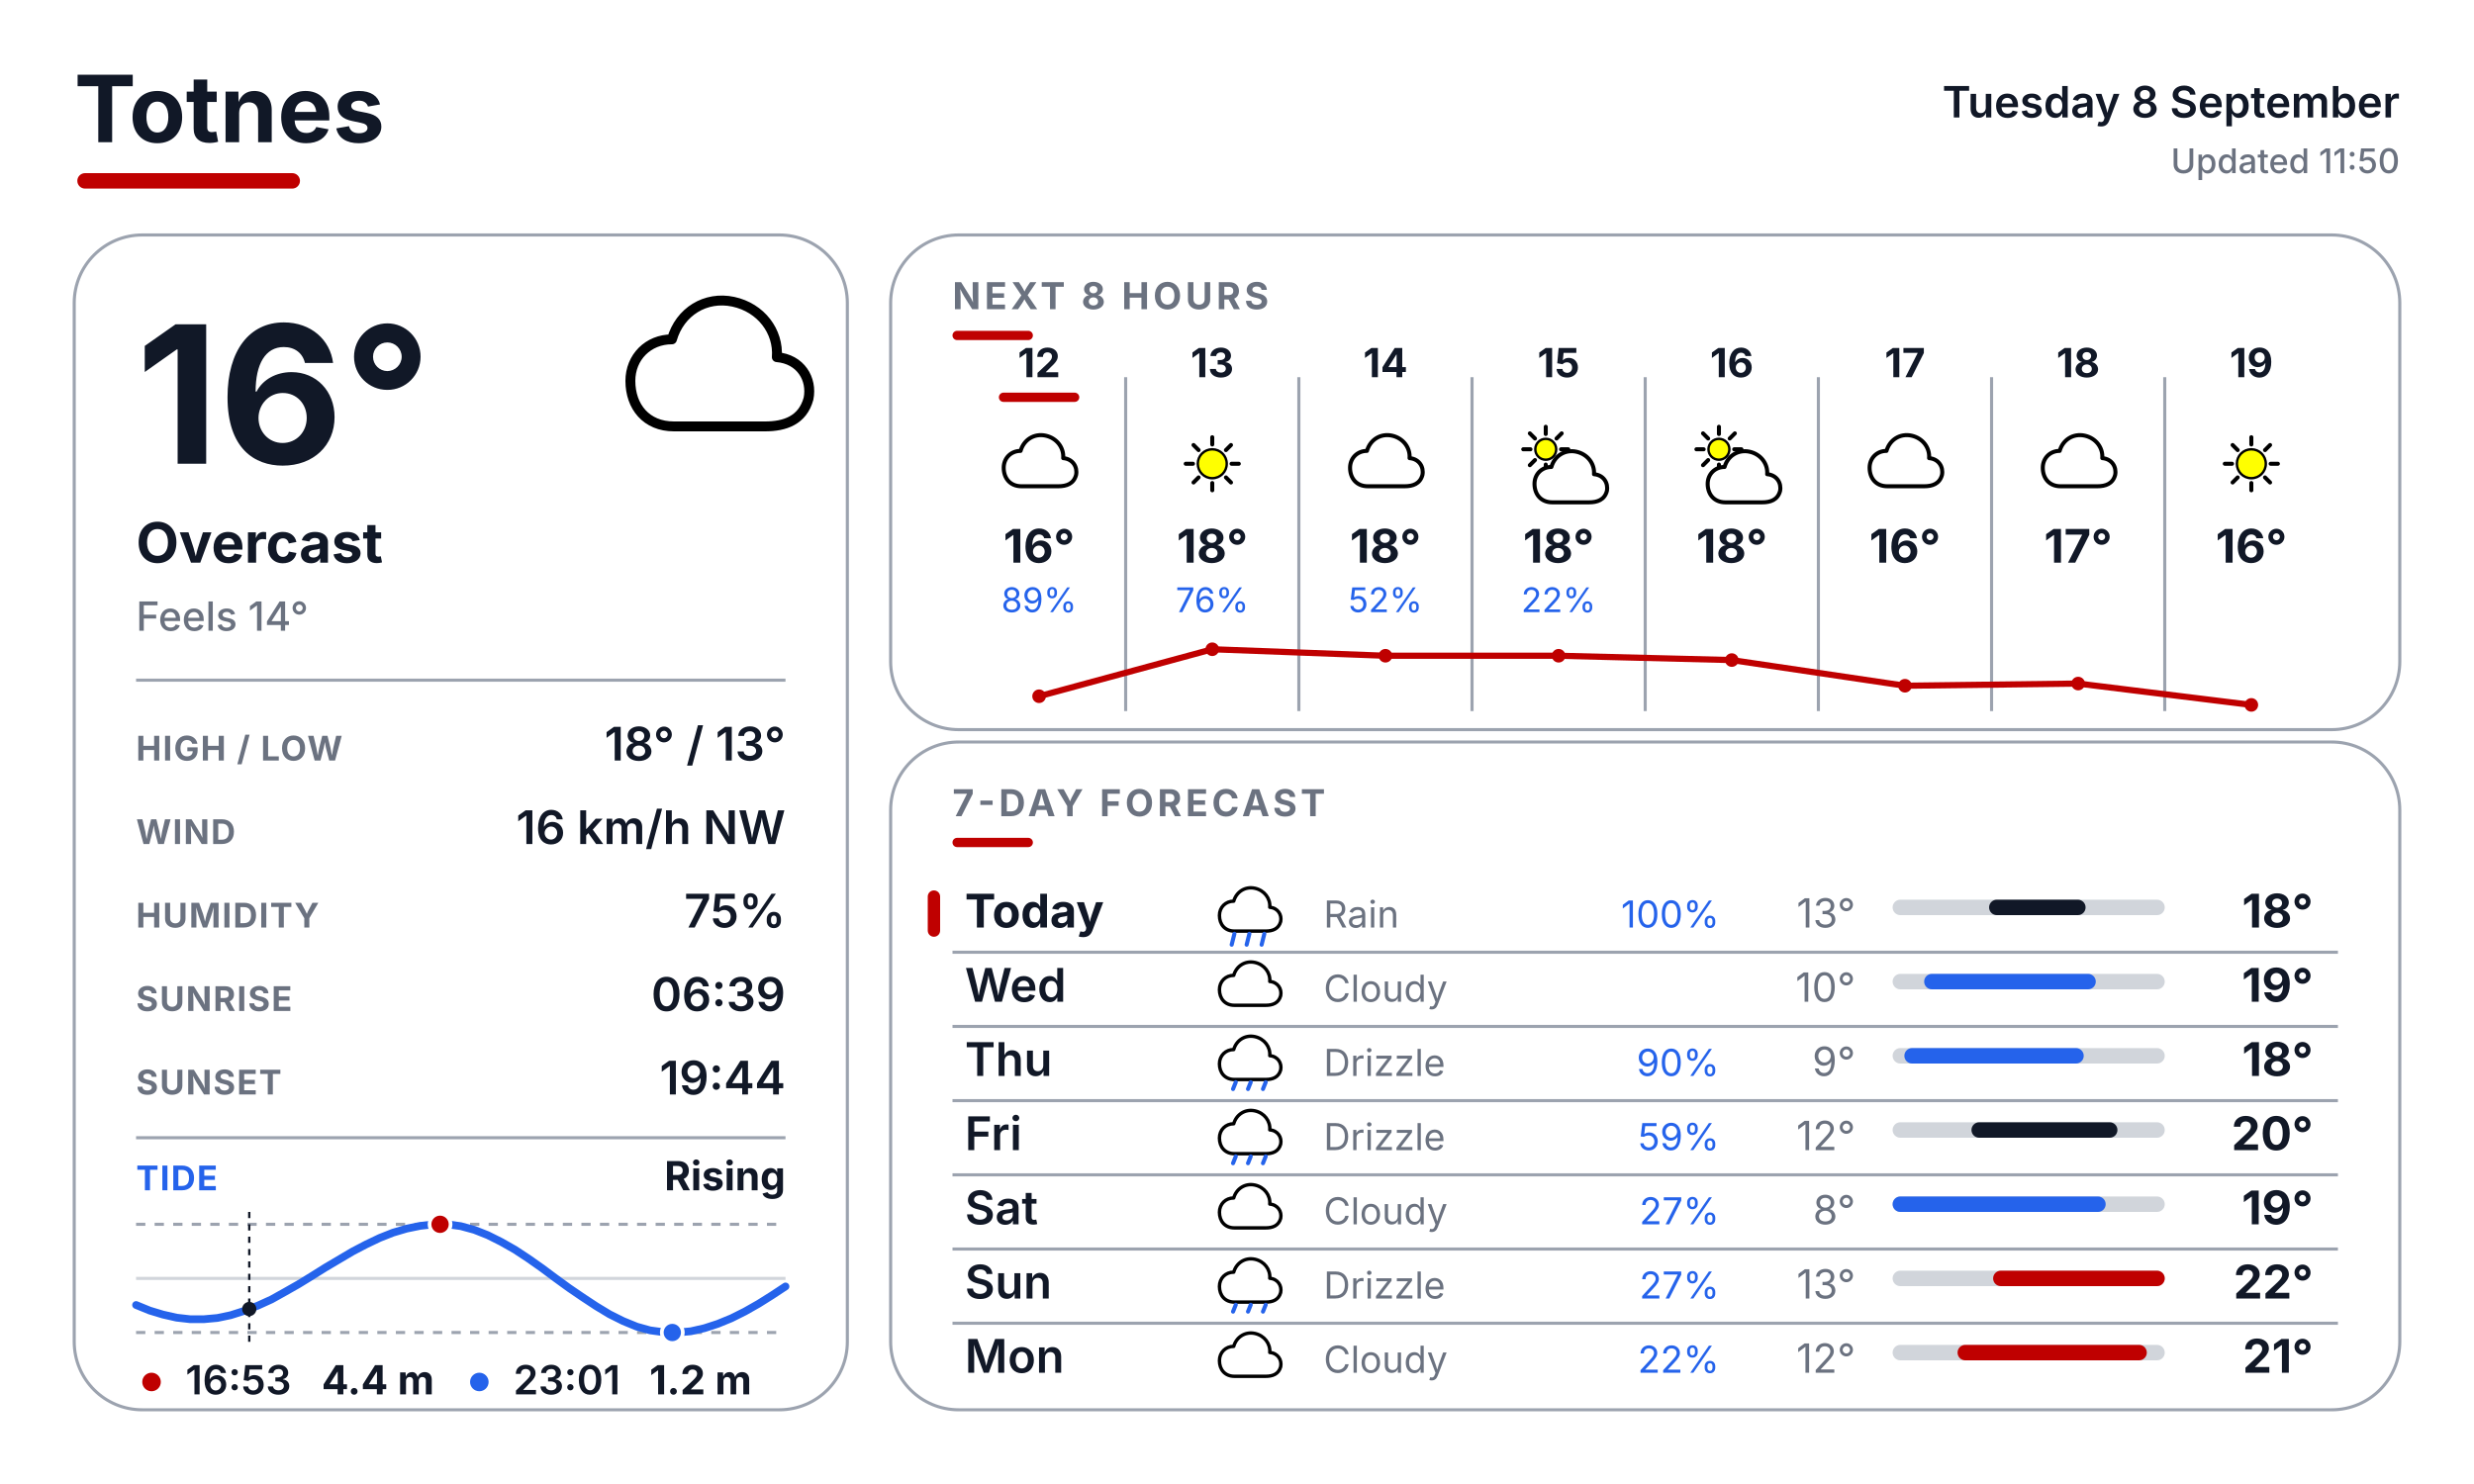
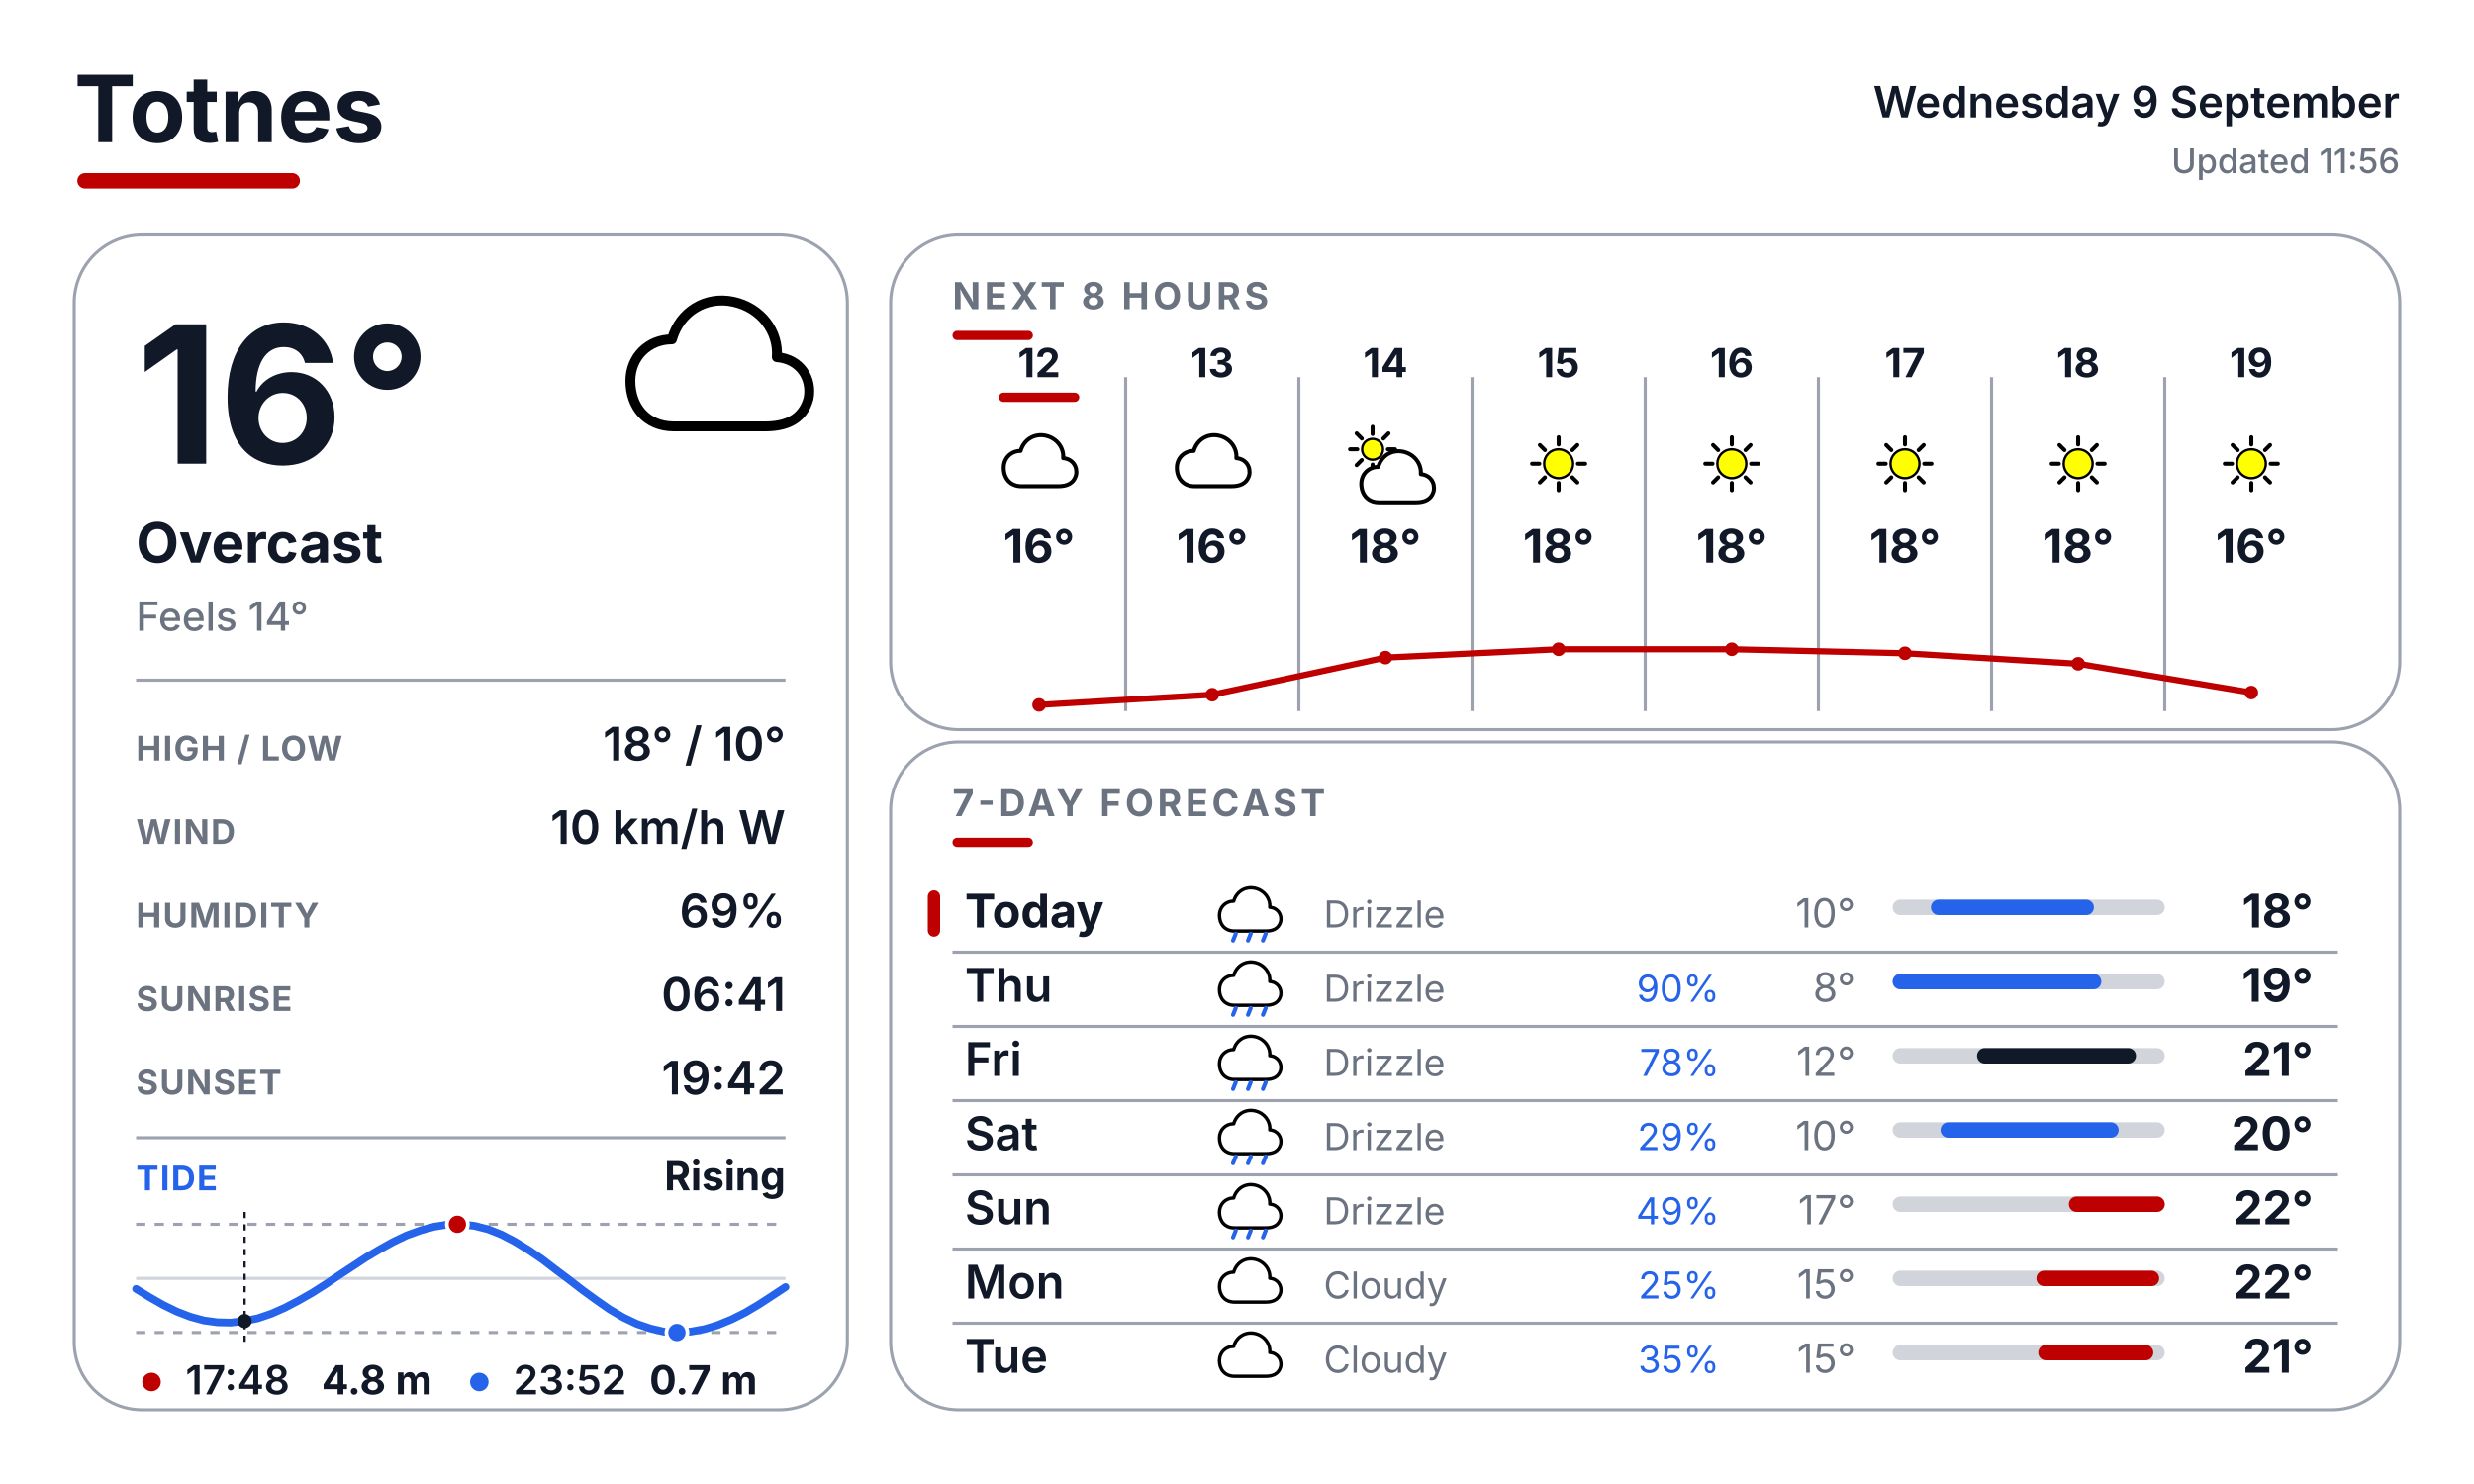
<svg xmlns="http://www.w3.org/2000/svg" width="800" height="480" viewBox="0 0 800 480" fill="none">
  <defs>
    <style>
      text { font-family: Inter, Arial, Helvetica, sans-serif; }
      .place { font-size: 30px; font-weight: 700; fill: #111827; }
      .date { font-size: 14px; font-weight: 600; fill: #111827; }
      .updated { font-size: 11px; font-weight: 500; fill: #6B7280; }
      .temp { font-size: 62px; font-weight: 700; fill: #111827; }
      .cond { font-size: 18px; font-weight: 700; fill: #111827; }
      .feels { font-size: 13px; font-weight: 500; fill: #6B7280; }
      .slabel { font-size: 11px; font-weight: 700; letter-spacing: 0.04em; fill: #6B7280; }
      .svalue { font-size: 15px; font-weight: 600; fill: #111827; }
      .sec { font-size: 12px; font-weight: 700; letter-spacing: 0.10em; fill: #6B7280; }
      .tidelabel { font-size: 11px; font-weight: 700; letter-spacing: 0.04em; fill: #2563EB; }
      .tidestate { font-size: 13px; font-weight: 700; fill: #111827; }
    </style>
  </defs>
  <rect width="800" height="480" fill="#FFFFFF" />
  <text x="24" y="46" class="place">Totnes</text>
  <rect x="25" y="56" width="72" height="5" rx="2.5" fill="#BF0000" />
-   <text x="776" y="38" text-anchor="end" class="date">Tuesday 8 September</text>
-   <text x="776" y="56" text-anchor="end" class="updated">Updated 11:50</text>
+   <text x="776" y="38" text-anchor="end" class="date">Wednesday 9 September</text>
+   <text x="776" y="56" text-anchor="end" class="updated">Updated 11:56</text>
  <rect x="24" y="76" width="250" height="380" rx="22" fill="#FFFFFF" stroke="#9CA3AF" stroke-width="1" />
  <rect x="288" y="76" width="488" height="160" rx="22" fill="#FFFFFF" stroke="#9CA3AF" stroke-width="1" />
  <rect x="288" y="240" width="488" height="216" rx="22" fill="#FFFFFF" stroke="#9CA3AF" stroke-width="1" />
  <g transform="translate(200.0 88.0) scale(0.64)">
    <path d="M28 78 C14 78 6 68 6 55 C6 43 15 34 27 34 C31 20 44 12 58 15 C72 18 81 30 80 43 C92 44 98 54 96 64 C93 75 84 78 74 78 Z" fill="white" stroke="black" stroke-width="5" stroke-linejoin="round" />
  </g>
  <text x="44" y="150" class="temp">16°</text>
  <text x="44" y="182" class="cond">Overcast</text>
  <text x="44" y="204" class="feels">Feels 14°</text>
  <line x1="44" y1="220" x2="254" y2="220" stroke="#9CA3AF" stroke-width="1" />
  <text x="44" y="246" class="slabel">HIGH / LOW</text>
-   <text x="254" y="246" text-anchor="end" class="svalue">18° / 13°</text>
+   <text x="254" y="246" text-anchor="end" class="svalue">18° / 10°</text>
  <text x="44" y="273" class="slabel">WIND</text>
-   <text x="254" y="273" text-anchor="end" class="svalue">16 km/h NW</text>
+   <text x="254" y="273" text-anchor="end" class="svalue">10 km/h W</text>
  <text x="44" y="300" class="slabel">HUMIDITY</text>
-   <text x="254" y="300" text-anchor="end" class="svalue">75%</text>
+   <text x="254" y="300" text-anchor="end" class="svalue">69%</text>
  <text x="44" y="327" class="slabel">SUNRISE</text>
-   <text x="254" y="327" text-anchor="end" class="svalue">06:39</text>
+   <text x="254" y="327" text-anchor="end" class="svalue">06:41</text>
  <text x="44" y="354" class="slabel">SUNSET</text>
-   <text x="254" y="354" text-anchor="end" class="svalue">19:44</text>
+   <text x="254" y="354" text-anchor="end" class="svalue">19:42</text>
  <line x1="44" y1="368" x2="254" y2="368" stroke="#9CA3AF" stroke-width="1" />
  <text x="44" y="385" class="tidelabel">TIDE</text>
  <text x="254" y="385" text-anchor="end" class="tidestate">Rising</text>
  <line x1="44" y1="396" x2="254" y2="396" stroke="#9CA3AF" stroke-width="1" stroke-dasharray="3 3" />
  <line x1="44" y1="431" x2="254" y2="431" stroke="#9CA3AF" stroke-width="1" stroke-dasharray="3 3" />
  <line x1="44" y1="413.5" x2="254" y2="413.5" stroke="#D1D5DB" stroke-width="1" />
-   <polyline points="44.0,422.1 48.4,423.9 52.7,425.2 57.1,426.2 61.5,426.7 65.9,426.7 70.3,426.3 74.6,425.4 79.0,424.0 83.4,422.3 87.8,420.3 92.1,417.9 96.5,415.4 100.9,412.7 105.2,410.0 109.6,407.4 114.0,404.8 118.4,402.5 122.8,400.4 127.1,398.7 131.5,397.4 135.9,396.5 140.3,396.0 144.6,396.0 149.0,396.6 153.4,397.8 157.7,399.5 162.1,401.7 166.5,404.2 170.9,407.1 175.3,410.2 179.6,413.4 184.0,416.6 188.4,419.6 192.8,422.5 197.1,425.1 201.5,427.3 205.9,429.1 210.2,430.3 214.6,430.9 219.0,431.0 223.4,430.6 227.8,429.6 232.1,428.2 236.5,426.4 240.9,424.2 245.3,421.7 249.6,419.0 254.0,416.1" fill="none" stroke="#2563EB" stroke-width="2.5" stroke-linecap="round" stroke-linejoin="round" />
-   <line x1="80.6" y1="392" x2="80.6" y2="435" stroke="#111827" stroke-width="0.75" stroke-dasharray="2 2" />
-   <circle cx="80.6" cy="423.4" r="2.3" fill="#111827" />
-   <circle cx="142.3" cy="396.0" r="3.4" fill="#BF0000" stroke="#FFFFFF" stroke-width="1.2" />
-   <circle cx="217.4" cy="431.0" r="3.4" fill="#2563EB" stroke="#FFFFFF" stroke-width="1.2" />
+   <polyline points="44.0,416.9 48.4,419.6 52.8,422.1 57.1,424.2 61.5,425.9 65.9,427.1 70.3,427.7 74.6,427.8 79.0,427.3 83.4,426.4 87.8,424.9 92.1,423.0 96.5,420.7 100.9,418.2 105.3,415.4 109.6,412.5 114.0,409.6 118.4,406.7 122.8,404.1 127.1,401.7 131.5,399.6 135.9,398.0 140.3,396.8 144.6,396.1 149.0,396.0 153.4,396.5 157.8,397.6 162.1,399.3 166.5,401.6 170.9,404.3 175.3,407.3 179.6,410.6 184.0,413.9 188.4,417.3 192.8,420.5 197.1,423.5 201.5,426.1 205.9,428.2 210.3,429.7 214.6,430.7 219.0,431.0 223.4,430.7 227.8,429.9 232.1,428.6 236.5,426.8 240.9,424.6 245.3,422.0 249.6,419.2 254.0,416.3" fill="none" stroke="#2563EB" stroke-width="2.5" stroke-linecap="round" stroke-linejoin="round" />
+   <line x1="79.1" y1="392" x2="79.1" y2="435" stroke="#111827" stroke-width="0.75" stroke-dasharray="2 2" />
+   <circle cx="79.1" cy="427.3" r="2.3" fill="#111827" />
+   <circle cx="147.9" cy="396.0" r="3.4" fill="#BF0000" stroke="#FFFFFF" stroke-width="1.2" />
+   <circle cx="218.9" cy="431.0" r="3.4" fill="#2563EB" stroke="#FFFFFF" stroke-width="1.2" />
  <circle cx="49" cy="447" r="3" fill="#BF0000" />
-   <text x="60" y="451" font-family="Inter, Arial, Helvetica, sans-serif" font-size="13" font-weight="600" fill="#111827">16:53</text>
-   <text x="104" y="451" font-family="Inter, Arial, Helvetica, sans-serif" font-size="13" font-weight="700" fill="#111827">4.4 m</text>
+   <text x="60" y="451" font-family="Inter, Arial, Helvetica, sans-serif" font-size="13" font-weight="600" fill="#111827">17:48</text>
+   <text x="104" y="451" font-family="Inter, Arial, Helvetica, sans-serif" font-size="13" font-weight="700" fill="#111827">4.8 m</text>
  <circle cx="155" cy="447" r="3" fill="#2563EB" />
-   <text x="166" y="451" font-family="Inter, Arial, Helvetica, sans-serif" font-size="13" font-weight="600" fill="#111827">23:01</text>
-   <text x="210" y="451" font-family="Inter, Arial, Helvetica, sans-serif" font-size="13" font-weight="700" fill="#111827">1.2 m</text>
+   <text x="166" y="451" font-family="Inter, Arial, Helvetica, sans-serif" font-size="13" font-weight="600" fill="#111827">23:52</text>
+   <text x="210" y="451" font-family="Inter, Arial, Helvetica, sans-serif" font-size="13" font-weight="700" fill="#111827">0.7 m</text>
  <text x="308" y="100" class="sec">NEXT 8 HOURS</text>
  <rect x="308" y="107" width="26" height="3" rx="1.5" fill="#BF0000" />
  <line x1="364" y1="122" x2="364" y2="230" stroke="#9CA3AF" stroke-width="1" />
  <line x1="420" y1="122" x2="420" y2="230" stroke="#9CA3AF" stroke-width="1" />
  <line x1="476" y1="122" x2="476" y2="230" stroke="#9CA3AF" stroke-width="1" />
  <line x1="532" y1="122" x2="532" y2="230" stroke="#9CA3AF" stroke-width="1" />
  <line x1="588" y1="122" x2="588" y2="230" stroke="#9CA3AF" stroke-width="1" />
  <line x1="644" y1="122" x2="644" y2="230" stroke="#9CA3AF" stroke-width="1" />
  <line x1="700" y1="122" x2="700" y2="230" stroke="#9CA3AF" stroke-width="1" />
  <text x="336" y="122" text-anchor="middle" font-family="Inter, Arial, Helvetica, sans-serif" font-size="13" font-weight="700" fill="#111827">12</text>
  <rect x="323" y="127" width="26" height="3" rx="1.5" fill="#BF0000" />
  <g transform="translate(323.0 137.0) scale(0.26)">
    <path d="M28 78 C14 78 6 68 6 55 C6 43 15 34 27 34 C31 20 44 12 58 15 C72 18 81 30 80 43 C92 44 98 54 96 64 C93 75 84 78 74 78 Z" fill="white" stroke="black" stroke-width="5" stroke-linejoin="round" />
  </g>
  <text x="336" y="182" text-anchor="middle" font-family="Inter, Arial, Helvetica, sans-serif" font-size="15" font-weight="700" fill="#111827">16°</text>
-   <text x="336" y="198" text-anchor="middle" font-family="Inter, Arial, Helvetica, sans-serif" font-size="11" fill="#2563EB">89%</text>
  <text x="392" y="122" text-anchor="middle" font-family="Inter, Arial, Helvetica, sans-serif" font-size="13" font-weight="700" fill="#111827">13</text>
  <g transform="translate(379.0 137.0) scale(0.26)">
-     <line x1="74.0" y1="50.0" x2="83.0" y2="50.0" stroke="#000000" stroke-width="5" stroke-linecap="round" />
-     <line x1="67.0" y1="67.0" x2="73.3" y2="73.3" stroke="#000000" stroke-width="5" stroke-linecap="round" />
-     <line x1="50.0" y1="74.0" x2="50.0" y2="83.0" stroke="#000000" stroke-width="5" stroke-linecap="round" />
-     <line x1="33.0" y1="67.0" x2="26.7" y2="73.3" stroke="#000000" stroke-width="5" stroke-linecap="round" />
-     <line x1="26.0" y1="50.0" x2="17.0" y2="50.0" stroke="#000000" stroke-width="5" stroke-linecap="round" />
-     <line x1="33.0" y1="33.0" x2="26.7" y2="26.7" stroke="#000000" stroke-width="5" stroke-linecap="round" />
-     <line x1="50.0" y1="26.0" x2="50.0" y2="17.0" stroke="#000000" stroke-width="5" stroke-linecap="round" />
-     <line x1="67.0" y1="33.0" x2="73.3" y2="26.7" stroke="#000000" stroke-width="5" stroke-linecap="round" />
-     <circle cx="50" cy="50" r="18" fill="#FFFF00" stroke="black" stroke-width="3" />
-   </g>
-   <text x="392" y="182" text-anchor="middle" font-family="Inter, Arial, Helvetica, sans-serif" font-size="15" font-weight="700" fill="#111827">18°</text>
-   <text x="392" y="198" text-anchor="middle" font-family="Inter, Arial, Helvetica, sans-serif" font-size="11" fill="#2563EB">76%</text>
+     <path d="M28 78 C14 78 6 68 6 55 C6 43 15 34 27 34 C31 20 44 12 58 15 C72 18 81 30 80 43 C92 44 98 54 96 64 C93 75 84 78 74 78 Z" fill="white" stroke="black" stroke-width="5" stroke-linejoin="round" />
+   </g>
+   <text x="392" y="182" text-anchor="middle" font-family="Inter, Arial, Helvetica, sans-serif" font-size="15" font-weight="700" fill="#111827">16°</text>
  <text x="448" y="122" text-anchor="middle" font-family="Inter, Arial, Helvetica, sans-serif" font-size="13" font-weight="700" fill="#111827">14</text>
  <g transform="translate(435.0 137.0) scale(0.26)">
-     <path d="M28 78 C14 78 6 68 6 55 C6 43 15 34 27 34 C31 20 44 12 58 15 C72 18 81 30 80 43 C92 44 98 54 96 64 C93 75 84 78 74 78 Z" fill="white" stroke="black" stroke-width="5" stroke-linejoin="round" />
-   </g>
-   <text x="448" y="182" text-anchor="middle" font-family="Inter, Arial, Helvetica, sans-serif" font-size="15" font-weight="700" fill="#111827">18°</text>
-   <text x="448" y="198" text-anchor="middle" font-family="Inter, Arial, Helvetica, sans-serif" font-size="11" fill="#2563EB">52%</text>
-   <text x="504" y="122" text-anchor="middle" font-family="Inter, Arial, Helvetica, sans-serif" font-size="13" font-weight="700" fill="#111827">15</text>
-   <g transform="translate(491.0 137.0) scale(0.26)">
    <line x1="53.0" y1="32.0" x2="62.0" y2="32.0" stroke="#000000" stroke-width="5" stroke-linecap="round" />
    <line x1="47.4" y1="45.4" x2="53.8" y2="51.8" stroke="#000000" stroke-width="5" stroke-linecap="round" />
    <line x1="34.0" y1="51.0" x2="34.0" y2="60.0" stroke="#000000" stroke-width="5" stroke-linecap="round" />
    <line x1="20.6" y1="45.4" x2="14.2" y2="51.8" stroke="#000000" stroke-width="5" stroke-linecap="round" />
    <line x1="15.0" y1="32.0" x2="6.0" y2="32.0" stroke="#000000" stroke-width="5" stroke-linecap="round" />
    <line x1="20.6" y1="18.6" x2="14.2" y2="12.2" stroke="#000000" stroke-width="5" stroke-linecap="round" />
    <line x1="34.0" y1="13.0" x2="34.0" y2="4.0" stroke="#000000" stroke-width="5" stroke-linecap="round" />
    <line x1="47.4" y1="18.6" x2="53.8" y2="12.2" stroke="#000000" stroke-width="5" stroke-linecap="round" />
    <circle cx="34" cy="32" r="13" fill="#FFFF00" stroke="black" stroke-width="3" />
    <g transform="translate(14 20)">
      <path d="M28 78 C14 78 6 68 6 55 C6 43 15 34 27 34 C31 20 44 12 58 15 C72 18 81 30 80 43 C92 44 98 54 96 64 C93 75 84 78 74 78 Z" fill="white" stroke="black" stroke-width="5" stroke-linejoin="round" />
    </g>
  </g>
+   <text x="448" y="182" text-anchor="middle" font-family="Inter, Arial, Helvetica, sans-serif" font-size="15" font-weight="700" fill="#111827">18°</text>
+   <text x="504" y="122" text-anchor="middle" font-family="Inter, Arial, Helvetica, sans-serif" font-size="13" font-weight="700" fill="#111827">15</text>
+   <g transform="translate(491.0 137.0) scale(0.26)">
+     <line x1="74.0" y1="50.0" x2="83.0" y2="50.0" stroke="#000000" stroke-width="5" stroke-linecap="round" />
+     <line x1="67.0" y1="67.0" x2="73.3" y2="73.3" stroke="#000000" stroke-width="5" stroke-linecap="round" />
+     <line x1="50.0" y1="74.0" x2="50.0" y2="83.0" stroke="#000000" stroke-width="5" stroke-linecap="round" />
+     <line x1="33.0" y1="67.0" x2="26.7" y2="73.3" stroke="#000000" stroke-width="5" stroke-linecap="round" />
+     <line x1="26.0" y1="50.0" x2="17.0" y2="50.0" stroke="#000000" stroke-width="5" stroke-linecap="round" />
+     <line x1="33.0" y1="33.0" x2="26.7" y2="26.7" stroke="#000000" stroke-width="5" stroke-linecap="round" />
+     <line x1="50.0" y1="26.0" x2="50.0" y2="17.0" stroke="#000000" stroke-width="5" stroke-linecap="round" />
+     <line x1="67.0" y1="33.0" x2="73.3" y2="26.7" stroke="#000000" stroke-width="5" stroke-linecap="round" />
+     <circle cx="50" cy="50" r="18" fill="#FFFF00" stroke="black" stroke-width="3" />
+   </g>
  <text x="504" y="182" text-anchor="middle" font-family="Inter, Arial, Helvetica, sans-serif" font-size="15" font-weight="700" fill="#111827">18°</text>
-   <text x="504" y="198" text-anchor="middle" font-family="Inter, Arial, Helvetica, sans-serif" font-size="11" fill="#2563EB">22%</text>
  <text x="560" y="122" text-anchor="middle" font-family="Inter, Arial, Helvetica, sans-serif" font-size="13" font-weight="700" fill="#111827">16</text>
  <g transform="translate(547.0 137.0) scale(0.26)">
-     <line x1="53.0" y1="32.0" x2="62.0" y2="32.0" stroke="#000000" stroke-width="5" stroke-linecap="round" />
-     <line x1="47.4" y1="45.4" x2="53.8" y2="51.8" stroke="#000000" stroke-width="5" stroke-linecap="round" />
-     <line x1="34.0" y1="51.0" x2="34.0" y2="60.0" stroke="#000000" stroke-width="5" stroke-linecap="round" />
-     <line x1="20.6" y1="45.4" x2="14.2" y2="51.8" stroke="#000000" stroke-width="5" stroke-linecap="round" />
-     <line x1="15.0" y1="32.0" x2="6.0" y2="32.0" stroke="#000000" stroke-width="5" stroke-linecap="round" />
-     <line x1="20.6" y1="18.6" x2="14.2" y2="12.2" stroke="#000000" stroke-width="5" stroke-linecap="round" />
-     <line x1="34.0" y1="13.0" x2="34.0" y2="4.0" stroke="#000000" stroke-width="5" stroke-linecap="round" />
-     <line x1="47.4" y1="18.6" x2="53.8" y2="12.2" stroke="#000000" stroke-width="5" stroke-linecap="round" />
-     <circle cx="34" cy="32" r="13" fill="#FFFF00" stroke="black" stroke-width="3" />
-     <g transform="translate(14 20)">
-       <path d="M28 78 C14 78 6 68 6 55 C6 43 15 34 27 34 C31 20 44 12 58 15 C72 18 81 30 80 43 C92 44 98 54 96 64 C93 75 84 78 74 78 Z" fill="white" stroke="black" stroke-width="5" stroke-linejoin="round" />
-     </g>
+     <line x1="74.0" y1="50.0" x2="83.0" y2="50.0" stroke="#000000" stroke-width="5" stroke-linecap="round" />
+     <line x1="67.0" y1="67.0" x2="73.3" y2="73.3" stroke="#000000" stroke-width="5" stroke-linecap="round" />
+     <line x1="50.0" y1="74.0" x2="50.0" y2="83.0" stroke="#000000" stroke-width="5" stroke-linecap="round" />
+     <line x1="33.0" y1="67.0" x2="26.7" y2="73.3" stroke="#000000" stroke-width="5" stroke-linecap="round" />
+     <line x1="26.0" y1="50.0" x2="17.0" y2="50.0" stroke="#000000" stroke-width="5" stroke-linecap="round" />
+     <line x1="33.0" y1="33.0" x2="26.7" y2="26.7" stroke="#000000" stroke-width="5" stroke-linecap="round" />
+     <line x1="50.0" y1="26.0" x2="50.0" y2="17.0" stroke="#000000" stroke-width="5" stroke-linecap="round" />
+     <line x1="67.0" y1="33.0" x2="73.3" y2="26.7" stroke="#000000" stroke-width="5" stroke-linecap="round" />
+     <circle cx="50" cy="50" r="18" fill="#FFFF00" stroke="black" stroke-width="3" />
  </g>
  <text x="560" y="182" text-anchor="middle" font-family="Inter, Arial, Helvetica, sans-serif" font-size="15" font-weight="700" fill="#111827">18°</text>
  <text x="616" y="122" text-anchor="middle" font-family="Inter, Arial, Helvetica, sans-serif" font-size="13" font-weight="700" fill="#111827">17</text>
  <g transform="translate(603.0 137.0) scale(0.26)">
-     <path d="M28 78 C14 78 6 68 6 55 C6 43 15 34 27 34 C31 20 44 12 58 15 C72 18 81 30 80 43 C92 44 98 54 96 64 C93 75 84 78 74 78 Z" fill="white" stroke="black" stroke-width="5" stroke-linejoin="round" />
-   </g>
-   <text x="616" y="182" text-anchor="middle" font-family="Inter, Arial, Helvetica, sans-serif" font-size="15" font-weight="700" fill="#111827">16°</text>
+     <line x1="74.0" y1="50.0" x2="83.0" y2="50.0" stroke="#000000" stroke-width="5" stroke-linecap="round" />
+     <line x1="67.0" y1="67.0" x2="73.3" y2="73.3" stroke="#000000" stroke-width="5" stroke-linecap="round" />
+     <line x1="50.0" y1="74.0" x2="50.0" y2="83.0" stroke="#000000" stroke-width="5" stroke-linecap="round" />
+     <line x1="33.0" y1="67.0" x2="26.7" y2="73.3" stroke="#000000" stroke-width="5" stroke-linecap="round" />
+     <line x1="26.0" y1="50.0" x2="17.0" y2="50.0" stroke="#000000" stroke-width="5" stroke-linecap="round" />
+     <line x1="33.0" y1="33.0" x2="26.7" y2="26.7" stroke="#000000" stroke-width="5" stroke-linecap="round" />
+     <line x1="50.0" y1="26.0" x2="50.0" y2="17.0" stroke="#000000" stroke-width="5" stroke-linecap="round" />
+     <line x1="67.0" y1="33.0" x2="73.3" y2="26.7" stroke="#000000" stroke-width="5" stroke-linecap="round" />
+     <circle cx="50" cy="50" r="18" fill="#FFFF00" stroke="black" stroke-width="3" />
+   </g>
+   <text x="616" y="182" text-anchor="middle" font-family="Inter, Arial, Helvetica, sans-serif" font-size="15" font-weight="700" fill="#111827">18°</text>
  <text x="672" y="122" text-anchor="middle" font-family="Inter, Arial, Helvetica, sans-serif" font-size="13" font-weight="700" fill="#111827">18</text>
  <g transform="translate(659.0 137.0) scale(0.26)">
-     <path d="M28 78 C14 78 6 68 6 55 C6 43 15 34 27 34 C31 20 44 12 58 15 C72 18 81 30 80 43 C92 44 98 54 96 64 C93 75 84 78 74 78 Z" fill="white" stroke="black" stroke-width="5" stroke-linejoin="round" />
-   </g>
-   <text x="672" y="182" text-anchor="middle" font-family="Inter, Arial, Helvetica, sans-serif" font-size="15" font-weight="700" fill="#111827">17°</text>
+     <line x1="74.0" y1="50.0" x2="83.0" y2="50.0" stroke="#000000" stroke-width="5" stroke-linecap="round" />
+     <line x1="67.0" y1="67.0" x2="73.3" y2="73.3" stroke="#000000" stroke-width="5" stroke-linecap="round" />
+     <line x1="50.0" y1="74.0" x2="50.0" y2="83.0" stroke="#000000" stroke-width="5" stroke-linecap="round" />
+     <line x1="33.0" y1="67.0" x2="26.7" y2="73.3" stroke="#000000" stroke-width="5" stroke-linecap="round" />
+     <line x1="26.0" y1="50.0" x2="17.0" y2="50.0" stroke="#000000" stroke-width="5" stroke-linecap="round" />
+     <line x1="33.0" y1="33.0" x2="26.7" y2="26.7" stroke="#000000" stroke-width="5" stroke-linecap="round" />
+     <line x1="50.0" y1="26.0" x2="50.0" y2="17.0" stroke="#000000" stroke-width="5" stroke-linecap="round" />
+     <line x1="67.0" y1="33.0" x2="73.3" y2="26.7" stroke="#000000" stroke-width="5" stroke-linecap="round" />
+     <circle cx="50" cy="50" r="18" fill="#FFFF00" stroke="black" stroke-width="3" />
+   </g>
+   <text x="672" y="182" text-anchor="middle" font-family="Inter, Arial, Helvetica, sans-serif" font-size="15" font-weight="700" fill="#111827">18°</text>
  <text x="728" y="122" text-anchor="middle" font-family="Inter, Arial, Helvetica, sans-serif" font-size="13" font-weight="700" fill="#111827">19</text>
  <g transform="translate(715.0 137.0) scale(0.26)">
    <line x1="74.0" y1="50.0" x2="83.0" y2="50.0" stroke="#000000" stroke-width="5" stroke-linecap="round" />
    <line x1="67.0" y1="67.0" x2="73.3" y2="73.3" stroke="#000000" stroke-width="5" stroke-linecap="round" />
    <line x1="50.0" y1="74.0" x2="50.0" y2="83.0" stroke="#000000" stroke-width="5" stroke-linecap="round" />
    <line x1="33.0" y1="67.0" x2="26.7" y2="73.3" stroke="#000000" stroke-width="5" stroke-linecap="round" />
    <line x1="26.0" y1="50.0" x2="17.0" y2="50.0" stroke="#000000" stroke-width="5" stroke-linecap="round" />
    <line x1="33.0" y1="33.0" x2="26.7" y2="26.7" stroke="#000000" stroke-width="5" stroke-linecap="round" />
    <line x1="50.0" y1="26.0" x2="50.0" y2="17.0" stroke="#000000" stroke-width="5" stroke-linecap="round" />
    <line x1="67.0" y1="33.0" x2="73.3" y2="26.7" stroke="#000000" stroke-width="5" stroke-linecap="round" />
    <circle cx="50" cy="50" r="18" fill="#FFFF00" stroke="black" stroke-width="3" />
  </g>
  <text x="728" y="182" text-anchor="middle" font-family="Inter, Arial, Helvetica, sans-serif" font-size="15" font-weight="700" fill="#111827">16°</text>
-   <polyline points="336.0,225.2 392.0,210.0 448.0,212.1 504.0,212.1 560.0,213.5 616.0,221.8 672.0,221.1 728.0,228.0" fill="none" stroke="#BF0000" stroke-width="2" stroke-linecap="round" stroke-linejoin="round" />
-   <circle cx="336.0" cy="225.2" r="2.2" fill="#BF0000" />
-   <circle cx="392.0" cy="210.0" r="2.2" fill="#BF0000" />
-   <circle cx="448.0" cy="212.1" r="2.2" fill="#BF0000" />
-   <circle cx="504.0" cy="212.1" r="2.2" fill="#BF0000" />
-   <circle cx="560.0" cy="213.5" r="2.2" fill="#BF0000" />
-   <circle cx="616.0" cy="221.8" r="2.2" fill="#BF0000" />
-   <circle cx="672.0" cy="221.1" r="2.2" fill="#BF0000" />
-   <circle cx="728.0" cy="228.0" r="2.2" fill="#BF0000" />
+   <polyline points="336.0,228.0 392.0,224.7 448.0,212.7 504.0,210.0 560.0,210.0 616.0,211.3 672.0,214.7 728.0,224.0" fill="none" stroke="#BF0000" stroke-width="2" stroke-linecap="round" stroke-linejoin="round" />
+   <circle cx="336.0" cy="228.0" r="2.2" fill="#BF0000" />
+   <circle cx="392.0" cy="224.7" r="2.2" fill="#BF0000" />
+   <circle cx="448.0" cy="212.7" r="2.2" fill="#BF0000" />
+   <circle cx="504.0" cy="210.0" r="2.2" fill="#BF0000" />
+   <circle cx="560.0" cy="210.0" r="2.2" fill="#BF0000" />
+   <circle cx="616.0" cy="211.3" r="2.2" fill="#BF0000" />
+   <circle cx="672.0" cy="214.7" r="2.2" fill="#BF0000" />
+   <circle cx="728.0" cy="224.0" r="2.2" fill="#BF0000" />
  <text x="308" y="264" class="sec">7-DAY FORECAST</text>
  <rect x="308" y="271" width="26" height="3" rx="1.5" fill="#BF0000" />
  <rect x="300" y="288" width="4" height="15" rx="2" fill="#BF0000" />
  <text x="312" y="300" font-family="Inter, Arial, Helvetica, sans-serif" font-size="15" font-weight="700" fill="#111827">Today</text>
  <g transform="translate(393.0 284.0) scale(0.22)">
    <path d="M28 78 C14 78 6 68 6 55 C6 43 15 34 27 34 C31 20 44 12 58 15 C72 18 81 30 80 43 C92 44 98 54 96 64 C93 75 84 78 74 78 Z" fill="white" stroke="black" stroke-width="5" stroke-linejoin="round" />
-     <line x1="28" y1="82" x2="24" y2="98" stroke="#2563EB" stroke-width="6" stroke-linecap="round" />
-     <line x1="50" y1="82" x2="46" y2="98" stroke="#2563EB" stroke-width="6" stroke-linecap="round" />
-     <line x1="72" y1="82" x2="68" y2="98" stroke="#2563EB" stroke-width="6" stroke-linecap="round" />
-   </g>
-   <text x="428" y="300" font-family="Inter, Arial, Helvetica, sans-serif" font-size="12" fill="#6B7280">Rain</text>
-   <text x="556" y="300" text-anchor="end" font-family="Inter, Arial, Helvetica, sans-serif" font-size="12" fill="#2563EB">100%</text>
-   <text x="600" y="300" text-anchor="end" font-family="Inter, Arial, Helvetica, sans-serif" font-size="13" fill="#6B7280">13°</text>
+     <line x1="30" y1="82" x2="26" y2="92" stroke="#2563EB" stroke-width="6" stroke-linecap="round" />
+     <line x1="52" y1="82" x2="48" y2="92" stroke="#2563EB" stroke-width="6" stroke-linecap="round" />
+     <line x1="74" y1="82" x2="70" y2="92" stroke="#2563EB" stroke-width="6" stroke-linecap="round" />
+   </g>
+   <text x="428" y="300" font-family="Inter, Arial, Helvetica, sans-serif" font-size="12" fill="#6B7280">Drizzle</text>
+   <text x="600" y="300" text-anchor="end" font-family="Inter, Arial, Helvetica, sans-serif" font-size="13" fill="#6B7280">10°</text>
  <rect x="612" y="291" width="88" height="5" rx="2.5" fill="#D1D5DB" />
-   <rect x="643.2" y="291" width="31.2" height="5" rx="2.5" fill="#111827" />
+   <rect x="624.4" y="291" width="52.7" height="5" rx="2.5" fill="#2563EB" />
  <text x="748" y="300" text-anchor="end" font-family="Inter, Arial, Helvetica, sans-serif" font-size="15" font-weight="700" fill="#111827">18°</text>
  <line x1="308" y1="308" x2="756" y2="308" stroke="#9CA3AF" stroke-width="1" />
-   <text x="312" y="324" font-family="Inter, Arial, Helvetica, sans-serif" font-size="15" font-weight="600" fill="#111827">Wed</text>
+   <text x="312" y="324" font-family="Inter, Arial, Helvetica, sans-serif" font-size="15" font-weight="600" fill="#111827">Thu</text>
  <g transform="translate(393.0 308.0) scale(0.22)">
    <path d="M28 78 C14 78 6 68 6 55 C6 43 15 34 27 34 C31 20 44 12 58 15 C72 18 81 30 80 43 C92 44 98 54 96 64 C93 75 84 78 74 78 Z" fill="white" stroke="black" stroke-width="5" stroke-linejoin="round" />
-   </g>
-   <text x="428" y="324" font-family="Inter, Arial, Helvetica, sans-serif" font-size="12" fill="#6B7280">Cloudy</text>
-   <text x="600" y="324" text-anchor="end" font-family="Inter, Arial, Helvetica, sans-serif" font-size="13" fill="#6B7280">10°</text>
+     <line x1="30" y1="82" x2="26" y2="92" stroke="#2563EB" stroke-width="6" stroke-linecap="round" />
+     <line x1="52" y1="82" x2="48" y2="92" stroke="#2563EB" stroke-width="6" stroke-linecap="round" />
+     <line x1="74" y1="82" x2="70" y2="92" stroke="#2563EB" stroke-width="6" stroke-linecap="round" />
+   </g>
+   <text x="428" y="324" font-family="Inter, Arial, Helvetica, sans-serif" font-size="12" fill="#6B7280">Drizzle</text>
+   <text x="556" y="324" text-anchor="end" font-family="Inter, Arial, Helvetica, sans-serif" font-size="12" fill="#2563EB">90%</text>
+   <text x="600" y="324" text-anchor="end" font-family="Inter, Arial, Helvetica, sans-serif" font-size="13" fill="#6B7280">8°</text>
  <rect x="612" y="315" width="88" height="5" rx="2.5" fill="#D1D5DB" />
-   <rect x="622.2" y="315" width="55.5" height="5" rx="2.5" fill="#2563EB" />
+   <rect x="612.0" y="315" width="67.5" height="5" rx="2.5" fill="#2563EB" />
  <text x="748" y="324" text-anchor="end" font-family="Inter, Arial, Helvetica, sans-serif" font-size="15" font-weight="700" fill="#111827">19°</text>
  <line x1="308" y1="332" x2="756" y2="332" stroke="#9CA3AF" stroke-width="1" />
-   <text x="312" y="348" font-family="Inter, Arial, Helvetica, sans-serif" font-size="15" font-weight="600" fill="#111827">Thu</text>
+   <text x="312" y="348" font-family="Inter, Arial, Helvetica, sans-serif" font-size="15" font-weight="600" fill="#111827">Fri</text>
  <g transform="translate(393.0 332.0) scale(0.22)">
    <path d="M28 78 C14 78 6 68 6 55 C6 43 15 34 27 34 C31 20 44 12 58 15 C72 18 81 30 80 43 C92 44 98 54 96 64 C93 75 84 78 74 78 Z" fill="white" stroke="black" stroke-width="5" stroke-linejoin="round" />
    <line x1="30" y1="82" x2="26" y2="92" stroke="#2563EB" stroke-width="6" stroke-linecap="round" />
    <line x1="52" y1="82" x2="48" y2="92" stroke="#2563EB" stroke-width="6" stroke-linecap="round" />
    <line x1="74" y1="82" x2="70" y2="92" stroke="#2563EB" stroke-width="6" stroke-linecap="round" />
  </g>
  <text x="428" y="348" font-family="Inter, Arial, Helvetica, sans-serif" font-size="12" fill="#6B7280">Drizzle</text>
-   <text x="556" y="348" text-anchor="end" font-family="Inter, Arial, Helvetica, sans-serif" font-size="12" fill="#2563EB">90%</text>
-   <text x="600" y="348" text-anchor="end" font-family="Inter, Arial, Helvetica, sans-serif" font-size="13" fill="#6B7280">9°</text>
+   <text x="556" y="348" text-anchor="end" font-family="Inter, Arial, Helvetica, sans-serif" font-size="12" fill="#2563EB">78%</text>
+   <text x="600" y="348" text-anchor="end" font-family="Inter, Arial, Helvetica, sans-serif" font-size="13" fill="#6B7280">12°</text>
  <rect x="612" y="339" width="88" height="5" rx="2.5" fill="#D1D5DB" />
-   <rect x="615.8" y="339" width="58.0" height="5" rx="2.5" fill="#2563EB" />
-   <text x="748" y="348" text-anchor="end" font-family="Inter, Arial, Helvetica, sans-serif" font-size="15" font-weight="700" fill="#111827">18°</text>
+   <rect x="639.3" y="339" width="51.4" height="5" rx="2.5" fill="#111827" />
+   <text x="748" y="348" text-anchor="end" font-family="Inter, Arial, Helvetica, sans-serif" font-size="15" font-weight="700" fill="#111827">21°</text>
  <line x1="308" y1="356" x2="756" y2="356" stroke="#9CA3AF" stroke-width="1" />
-   <text x="312" y="372" font-family="Inter, Arial, Helvetica, sans-serif" font-size="15" font-weight="600" fill="#111827">Fri</text>
+   <text x="312" y="372" font-family="Inter, Arial, Helvetica, sans-serif" font-size="15" font-weight="600" fill="#111827">Sat</text>
  <g transform="translate(393.0 356.0) scale(0.22)">
    <path d="M28 78 C14 78 6 68 6 55 C6 43 15 34 27 34 C31 20 44 12 58 15 C72 18 81 30 80 43 C92 44 98 54 96 64 C93 75 84 78 74 78 Z" fill="white" stroke="black" stroke-width="5" stroke-linejoin="round" />
    <line x1="30" y1="82" x2="26" y2="92" stroke="#2563EB" stroke-width="6" stroke-linecap="round" />
    <line x1="52" y1="82" x2="48" y2="92" stroke="#2563EB" stroke-width="6" stroke-linecap="round" />
    <line x1="74" y1="82" x2="70" y2="92" stroke="#2563EB" stroke-width="6" stroke-linecap="round" />
  </g>
  <text x="428" y="372" font-family="Inter, Arial, Helvetica, sans-serif" font-size="12" fill="#6B7280">Drizzle</text>
-   <text x="556" y="372" text-anchor="end" font-family="Inter, Arial, Helvetica, sans-serif" font-size="12" fill="#2563EB">59%</text>
-   <text x="600" y="372" text-anchor="end" font-family="Inter, Arial, Helvetica, sans-serif" font-size="13" fill="#6B7280">12°</text>
+   <text x="556" y="372" text-anchor="end" font-family="Inter, Arial, Helvetica, sans-serif" font-size="12" fill="#2563EB">29%</text>
+   <text x="600" y="372" text-anchor="end" font-family="Inter, Arial, Helvetica, sans-serif" font-size="13" fill="#6B7280">10°</text>
  <rect x="612" y="363" width="88" height="5" rx="2.5" fill="#D1D5DB" />
-   <rect x="637.5" y="363" width="47.2" height="5" rx="2.5" fill="#111827" />
+   <rect x="627.5" y="363" width="57.6" height="5" rx="2.5" fill="#2563EB" />
  <text x="748" y="372" text-anchor="end" font-family="Inter, Arial, Helvetica, sans-serif" font-size="15" font-weight="700" fill="#111827">20°</text>
  <line x1="308" y1="380" x2="756" y2="380" stroke="#9CA3AF" stroke-width="1" />
-   <text x="312" y="396" font-family="Inter, Arial, Helvetica, sans-serif" font-size="15" font-weight="600" fill="#111827">Sat</text>
+   <text x="312" y="396" font-family="Inter, Arial, Helvetica, sans-serif" font-size="15" font-weight="600" fill="#111827">Sun</text>
  <g transform="translate(393.0 380.0) scale(0.22)">
    <path d="M28 78 C14 78 6 68 6 55 C6 43 15 34 27 34 C31 20 44 12 58 15 C72 18 81 30 80 43 C92 44 98 54 96 64 C93 75 84 78 74 78 Z" fill="white" stroke="black" stroke-width="5" stroke-linejoin="round" />
-   </g>
-   <text x="428" y="396" font-family="Inter, Arial, Helvetica, sans-serif" font-size="12" fill="#6B7280">Cloudy</text>
-   <text x="556" y="396" text-anchor="end" font-family="Inter, Arial, Helvetica, sans-serif" font-size="12" fill="#2563EB">27%</text>
-   <text x="600" y="396" text-anchor="end" font-family="Inter, Arial, Helvetica, sans-serif" font-size="13" fill="#6B7280">8°</text>
+     <line x1="30" y1="82" x2="26" y2="92" stroke="#2563EB" stroke-width="6" stroke-linecap="round" />
+     <line x1="52" y1="82" x2="48" y2="92" stroke="#2563EB" stroke-width="6" stroke-linecap="round" />
+     <line x1="74" y1="82" x2="70" y2="92" stroke="#2563EB" stroke-width="6" stroke-linecap="round" />
+   </g>
+   <text x="428" y="396" font-family="Inter, Arial, Helvetica, sans-serif" font-size="12" fill="#6B7280">Drizzle</text>
+   <text x="556" y="396" text-anchor="end" font-family="Inter, Arial, Helvetica, sans-serif" font-size="12" fill="#2563EB">49%</text>
+   <text x="600" y="396" text-anchor="end" font-family="Inter, Arial, Helvetica, sans-serif" font-size="13" fill="#6B7280">17°</text>
  <rect x="612" y="387" width="88" height="5" rx="2.5" fill="#D1D5DB" />
-   <rect x="612.0" y="387" width="68.9" height="5" rx="2.5" fill="#2563EB" />
-   <text x="748" y="396" text-anchor="end" font-family="Inter, Arial, Helvetica, sans-serif" font-size="15" font-weight="700" fill="#111827">19°</text>
+   <rect x="669.0" y="387" width="31.0" height="5" rx="2.5" fill="#BF0000" />
+   <text x="748" y="396" text-anchor="end" font-family="Inter, Arial, Helvetica, sans-serif" font-size="15" font-weight="700" fill="#111827">22°</text>
  <line x1="308" y1="404" x2="756" y2="404" stroke="#9CA3AF" stroke-width="1" />
-   <text x="312" y="420" font-family="Inter, Arial, Helvetica, sans-serif" font-size="15" font-weight="600" fill="#111827">Sun</text>
+   <text x="312" y="420" font-family="Inter, Arial, Helvetica, sans-serif" font-size="15" font-weight="600" fill="#111827">Mon</text>
  <g transform="translate(393.0 404.0) scale(0.22)">
    <path d="M28 78 C14 78 6 68 6 55 C6 43 15 34 27 34 C31 20 44 12 58 15 C72 18 81 30 80 43 C92 44 98 54 96 64 C93 75 84 78 74 78 Z" fill="white" stroke="black" stroke-width="5" stroke-linejoin="round" />
-     <line x1="30" y1="82" x2="26" y2="92" stroke="#2563EB" stroke-width="6" stroke-linecap="round" />
-     <line x1="52" y1="82" x2="48" y2="92" stroke="#2563EB" stroke-width="6" stroke-linecap="round" />
-     <line x1="74" y1="82" x2="70" y2="92" stroke="#2563EB" stroke-width="6" stroke-linecap="round" />
-   </g>
-   <text x="428" y="420" font-family="Inter, Arial, Helvetica, sans-serif" font-size="12" fill="#6B7280">Drizzle</text>
-   <text x="556" y="420" text-anchor="end" font-family="Inter, Arial, Helvetica, sans-serif" font-size="12" fill="#2563EB">27%</text>
-   <text x="600" y="420" text-anchor="end" font-family="Inter, Arial, Helvetica, sans-serif" font-size="13" fill="#6B7280">13°</text>
+   </g>
+   <text x="428" y="420" font-family="Inter, Arial, Helvetica, sans-serif" font-size="12" fill="#6B7280">Cloudy</text>
+   <text x="556" y="420" text-anchor="end" font-family="Inter, Arial, Helvetica, sans-serif" font-size="12" fill="#2563EB">25%</text>
+   <text x="600" y="420" text-anchor="end" font-family="Inter, Arial, Helvetica, sans-serif" font-size="13" fill="#6B7280">15°</text>
  <rect x="612" y="411" width="88" height="5" rx="2.5" fill="#D1D5DB" />
-   <rect x="644.5" y="411" width="55.5" height="5" rx="2.5" fill="#BF0000" />
+   <rect x="658.5" y="411" width="39.7" height="5" rx="2.5" fill="#BF0000" />
  <text x="748" y="420" text-anchor="end" font-family="Inter, Arial, Helvetica, sans-serif" font-size="15" font-weight="700" fill="#111827">22°</text>
  <line x1="308" y1="428" x2="756" y2="428" stroke="#9CA3AF" stroke-width="1" />
-   <text x="312" y="444" font-family="Inter, Arial, Helvetica, sans-serif" font-size="15" font-weight="600" fill="#111827">Mon</text>
+   <text x="312" y="444" font-family="Inter, Arial, Helvetica, sans-serif" font-size="15" font-weight="600" fill="#111827">Tue</text>
  <g transform="translate(393.0 428.0) scale(0.22)">
    <path d="M28 78 C14 78 6 68 6 55 C6 43 15 34 27 34 C31 20 44 12 58 15 C72 18 81 30 80 43 C92 44 98 54 96 64 C93 75 84 78 74 78 Z" fill="white" stroke="black" stroke-width="5" stroke-linejoin="round" />
  </g>
  <text x="428" y="444" font-family="Inter, Arial, Helvetica, sans-serif" font-size="12" fill="#6B7280">Cloudy</text>
-   <text x="556" y="444" text-anchor="end" font-family="Inter, Arial, Helvetica, sans-serif" font-size="12" fill="#2563EB">22%</text>
-   <text x="600" y="444" text-anchor="end" font-family="Inter, Arial, Helvetica, sans-serif" font-size="13" fill="#6B7280">12°</text>
+   <text x="556" y="444" text-anchor="end" font-family="Inter, Arial, Helvetica, sans-serif" font-size="12" fill="#2563EB">35%</text>
+   <text x="600" y="444" text-anchor="end" font-family="Inter, Arial, Helvetica, sans-serif" font-size="13" fill="#6B7280">15°</text>
  <rect x="612" y="435" width="88" height="5" rx="2.5" fill="#D1D5DB" />
-   <rect x="633.0" y="435" width="61.2" height="5" rx="2.5" fill="#BF0000" />
+   <rect x="659.1" y="435" width="37.2" height="5" rx="2.5" fill="#BF0000" />
  <text x="748" y="444" text-anchor="end" font-family="Inter, Arial, Helvetica, sans-serif" font-size="15" font-weight="700" fill="#111827">21°</text>
</svg>
